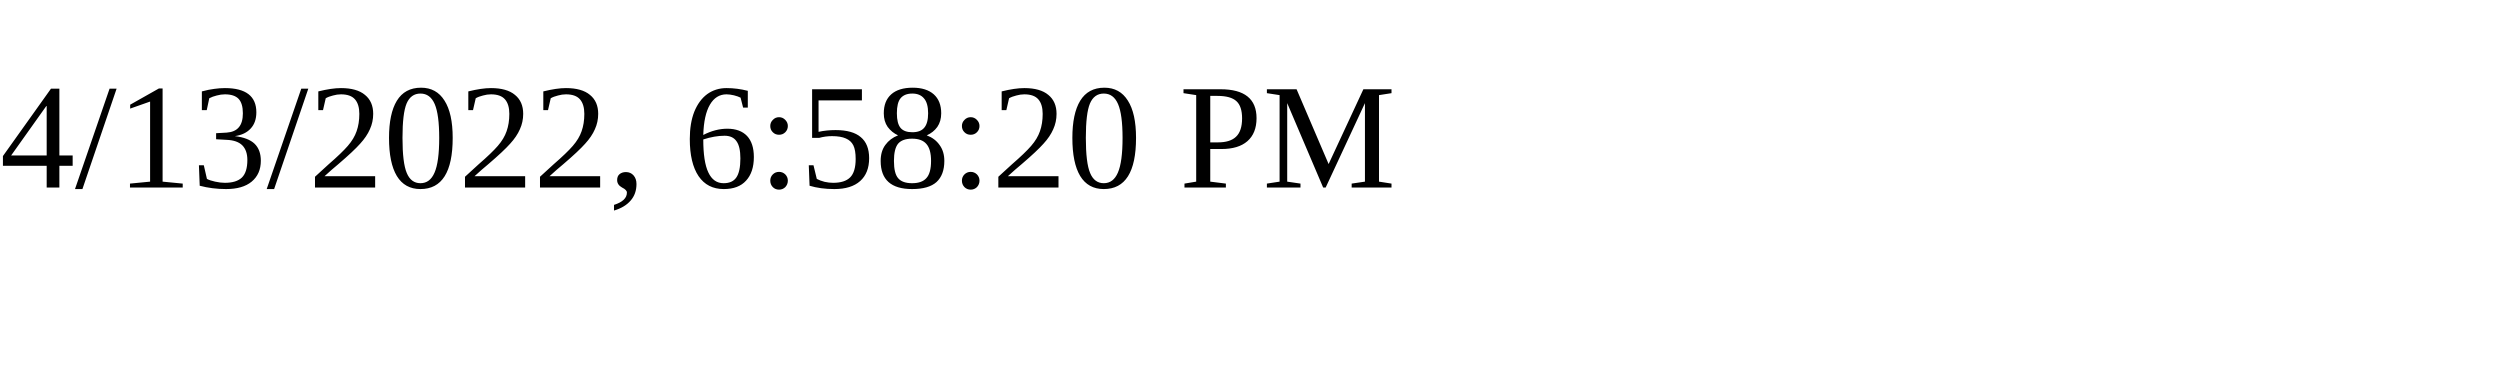
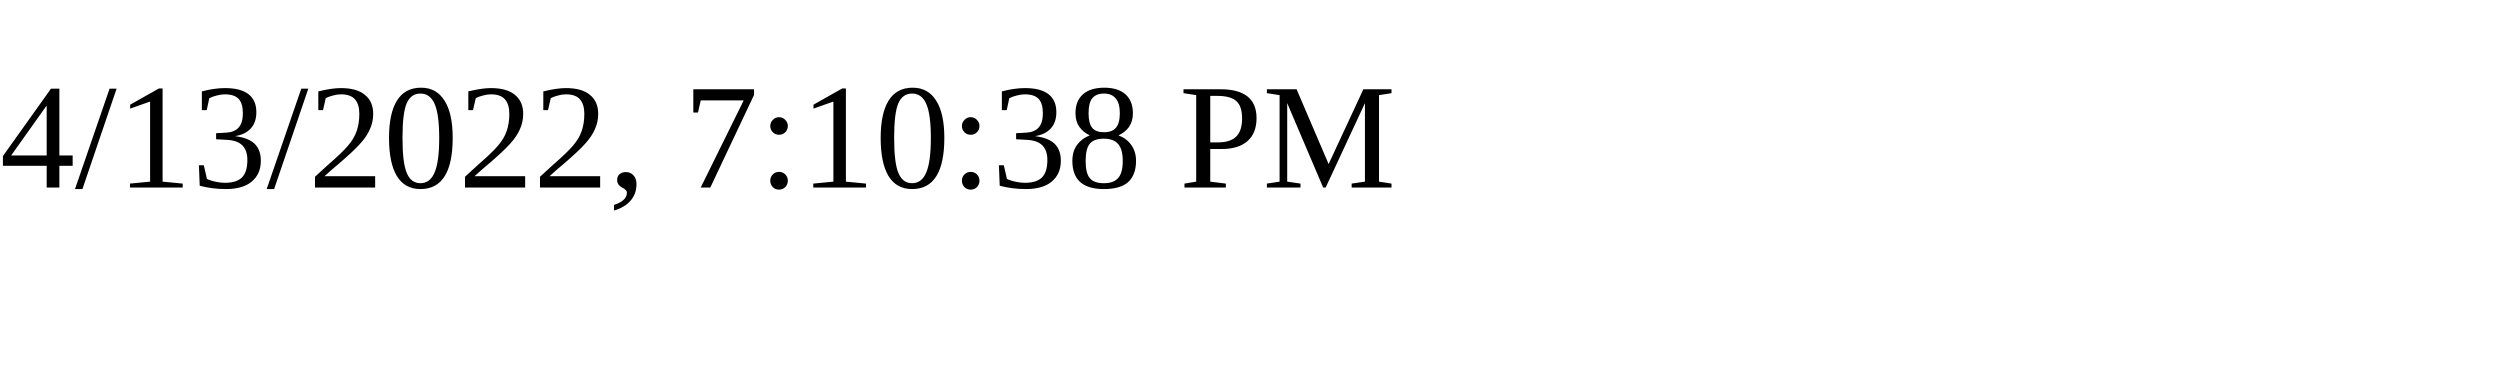
<svg xmlns="http://www.w3.org/2000/svg" height="30" width="200">
-   <text x="0" y="15">4/13/2022, 6:58:20 PM</text>
+   <text x="0" y="15">4/13/2022, 7:10:38 PM</text>
</svg>
